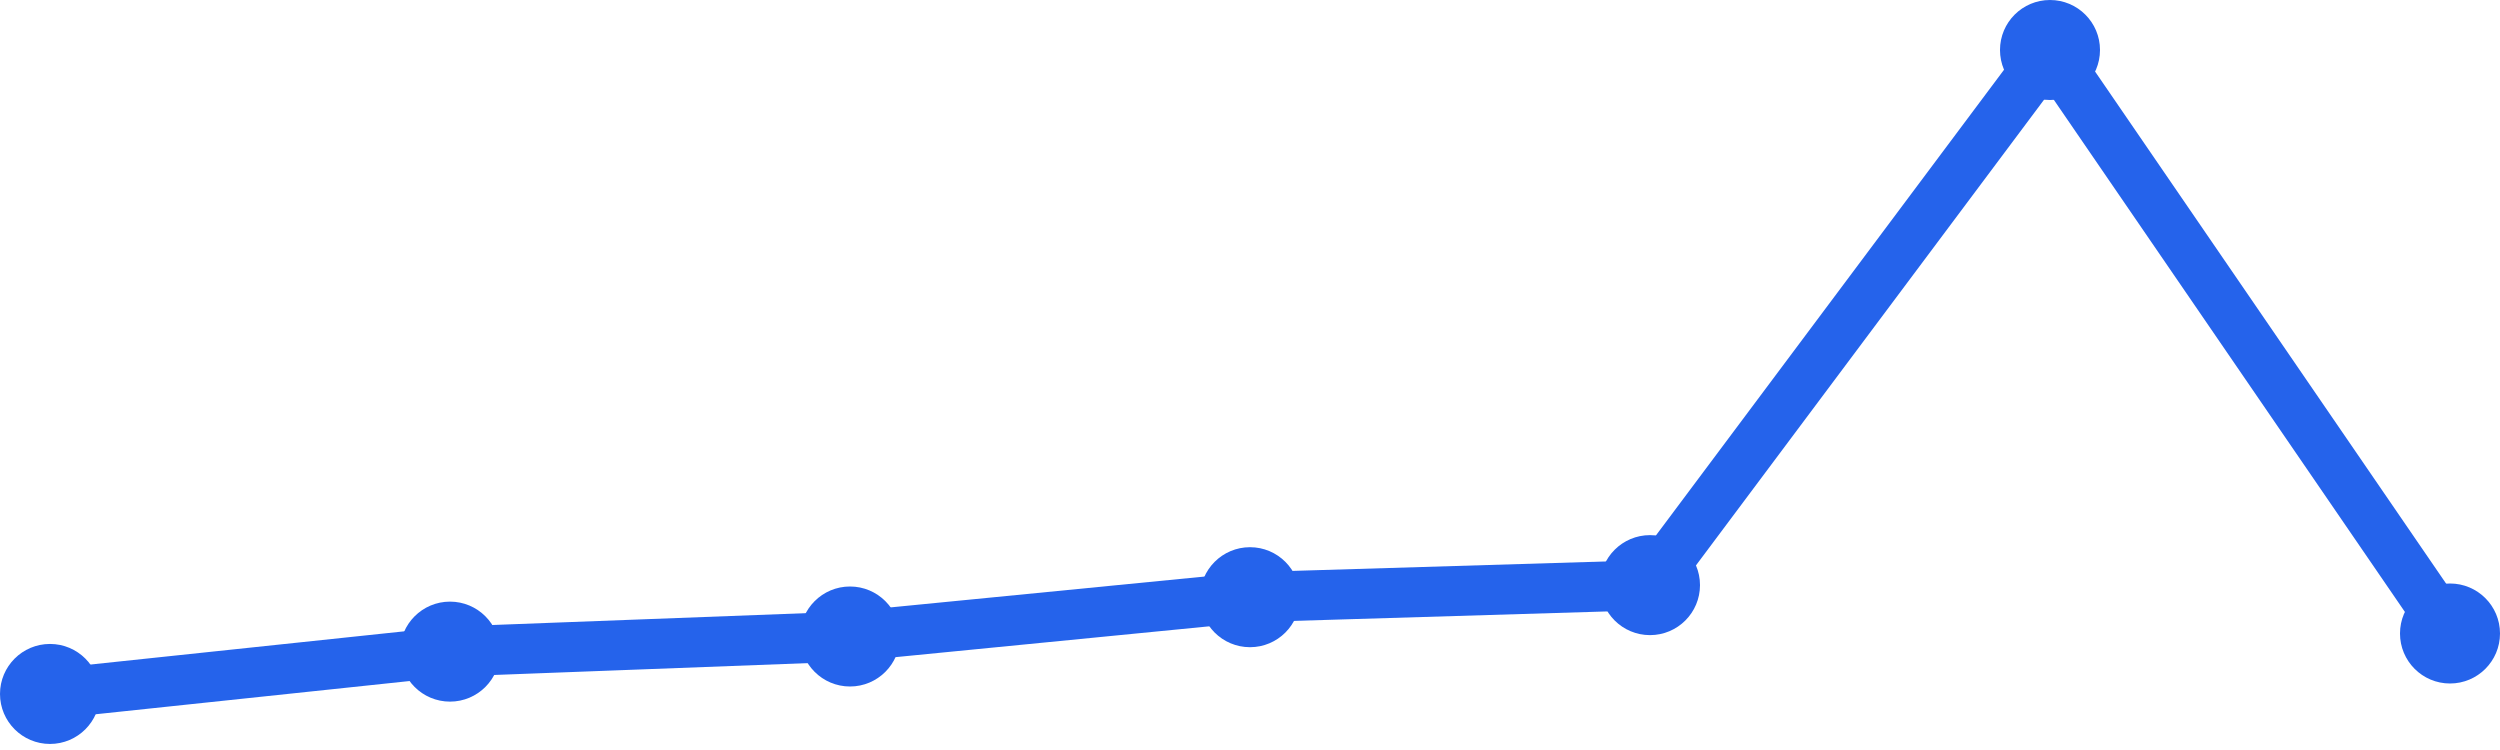
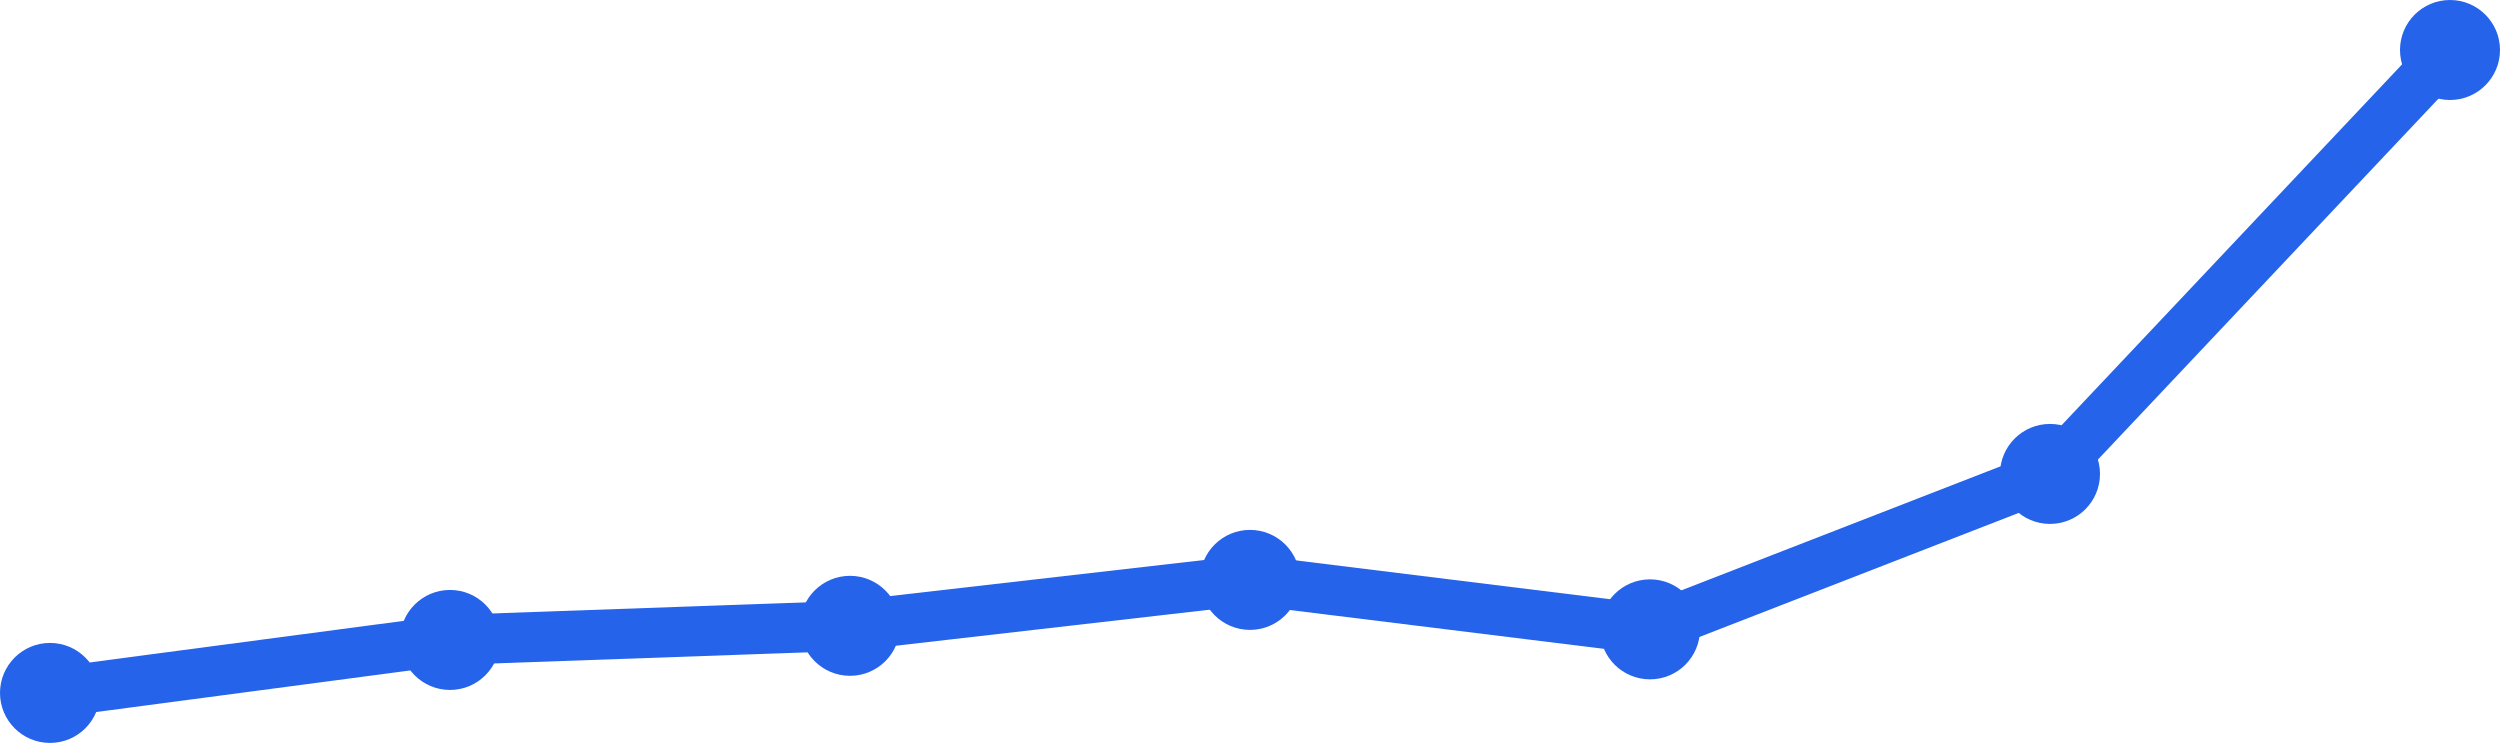
<svg xmlns="http://www.w3.org/2000/svg" width="100" height="30" viewBox="0 0 100 30">
-   <path d="M 2,27.758 L 18,26.065 L 34,25.46 L 50,23.888 L 66,23.405 L 82,2 L 98,25.34" fill="none" stroke="#2563eb" stroke-width="2" stroke-linecap="round" stroke-linejoin="round" />
-   <circle cx="2" cy="27.758" r="2" fill="#2563eb" />
-   <circle cx="18" cy="26.065" r="2" fill="#2563eb" />
-   <circle cx="34" cy="25.46" r="2" fill="#2563eb" />
-   <circle cx="50" cy="23.888" r="2" fill="#2563eb" />
-   <circle cx="66" cy="23.405" r="2" fill="#2563eb" />
-   <circle cx="82" cy="2" r="2" fill="#2563eb" />
-   <circle cx="98" cy="25.34" r="2" fill="#2563eb" />
+   <path d="M 2,27.717 L 18,25.598 L 34,25.033 L 50,23.196 L 66,25.174 L 82,18.957 L 98,2" fill="none" stroke="#2563eb" stroke-width="2" stroke-linecap="round" stroke-linejoin="round" />
+   <circle cx="2" cy="27.717" r="2" fill="#2563eb" />
+   <circle cx="18" cy="25.598" r="2" fill="#2563eb" />
+   <circle cx="34" cy="25.033" r="2" fill="#2563eb" />
+   <circle cx="50" cy="23.196" r="2" fill="#2563eb" />
+   <circle cx="66" cy="25.174" r="2" fill="#2563eb" />
+   <circle cx="82" cy="18.957" r="2" fill="#2563eb" />
+   <circle cx="98" cy="2" r="2" fill="#2563eb" />
</svg>
